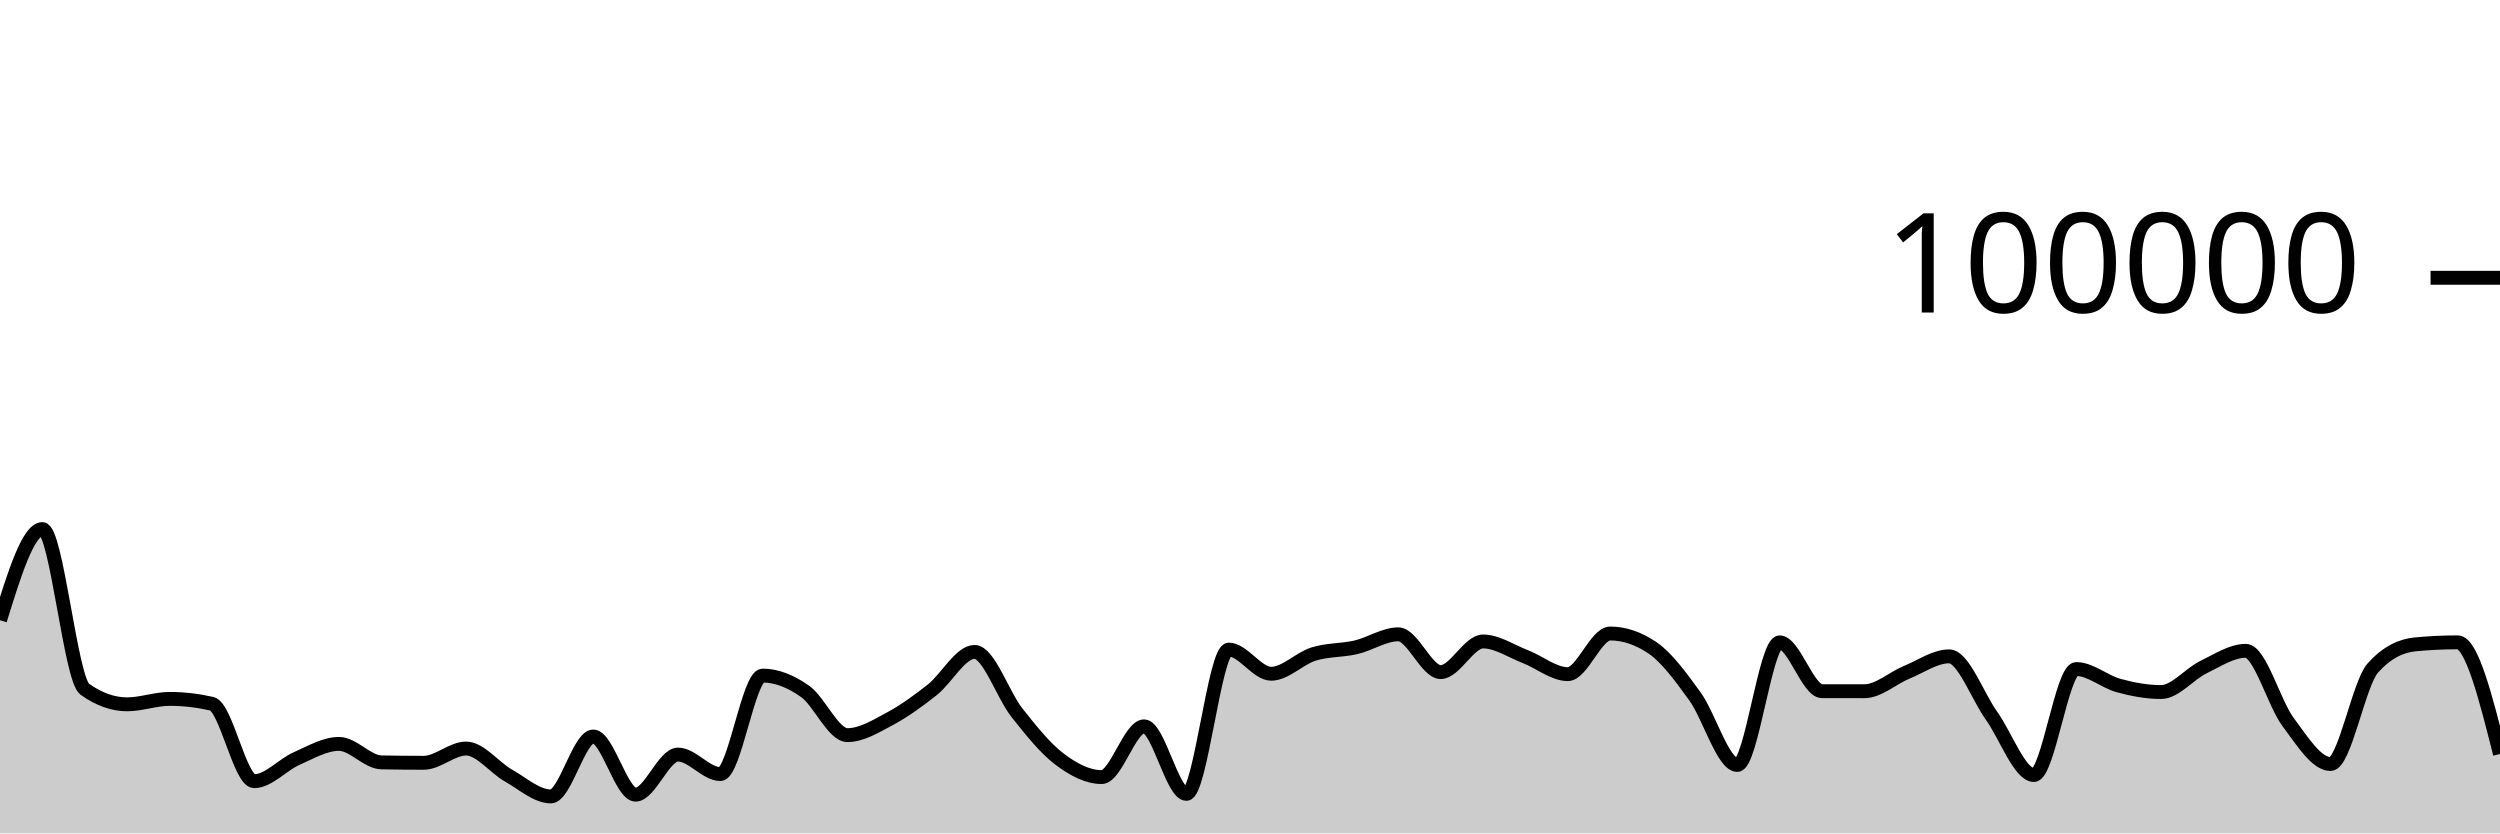
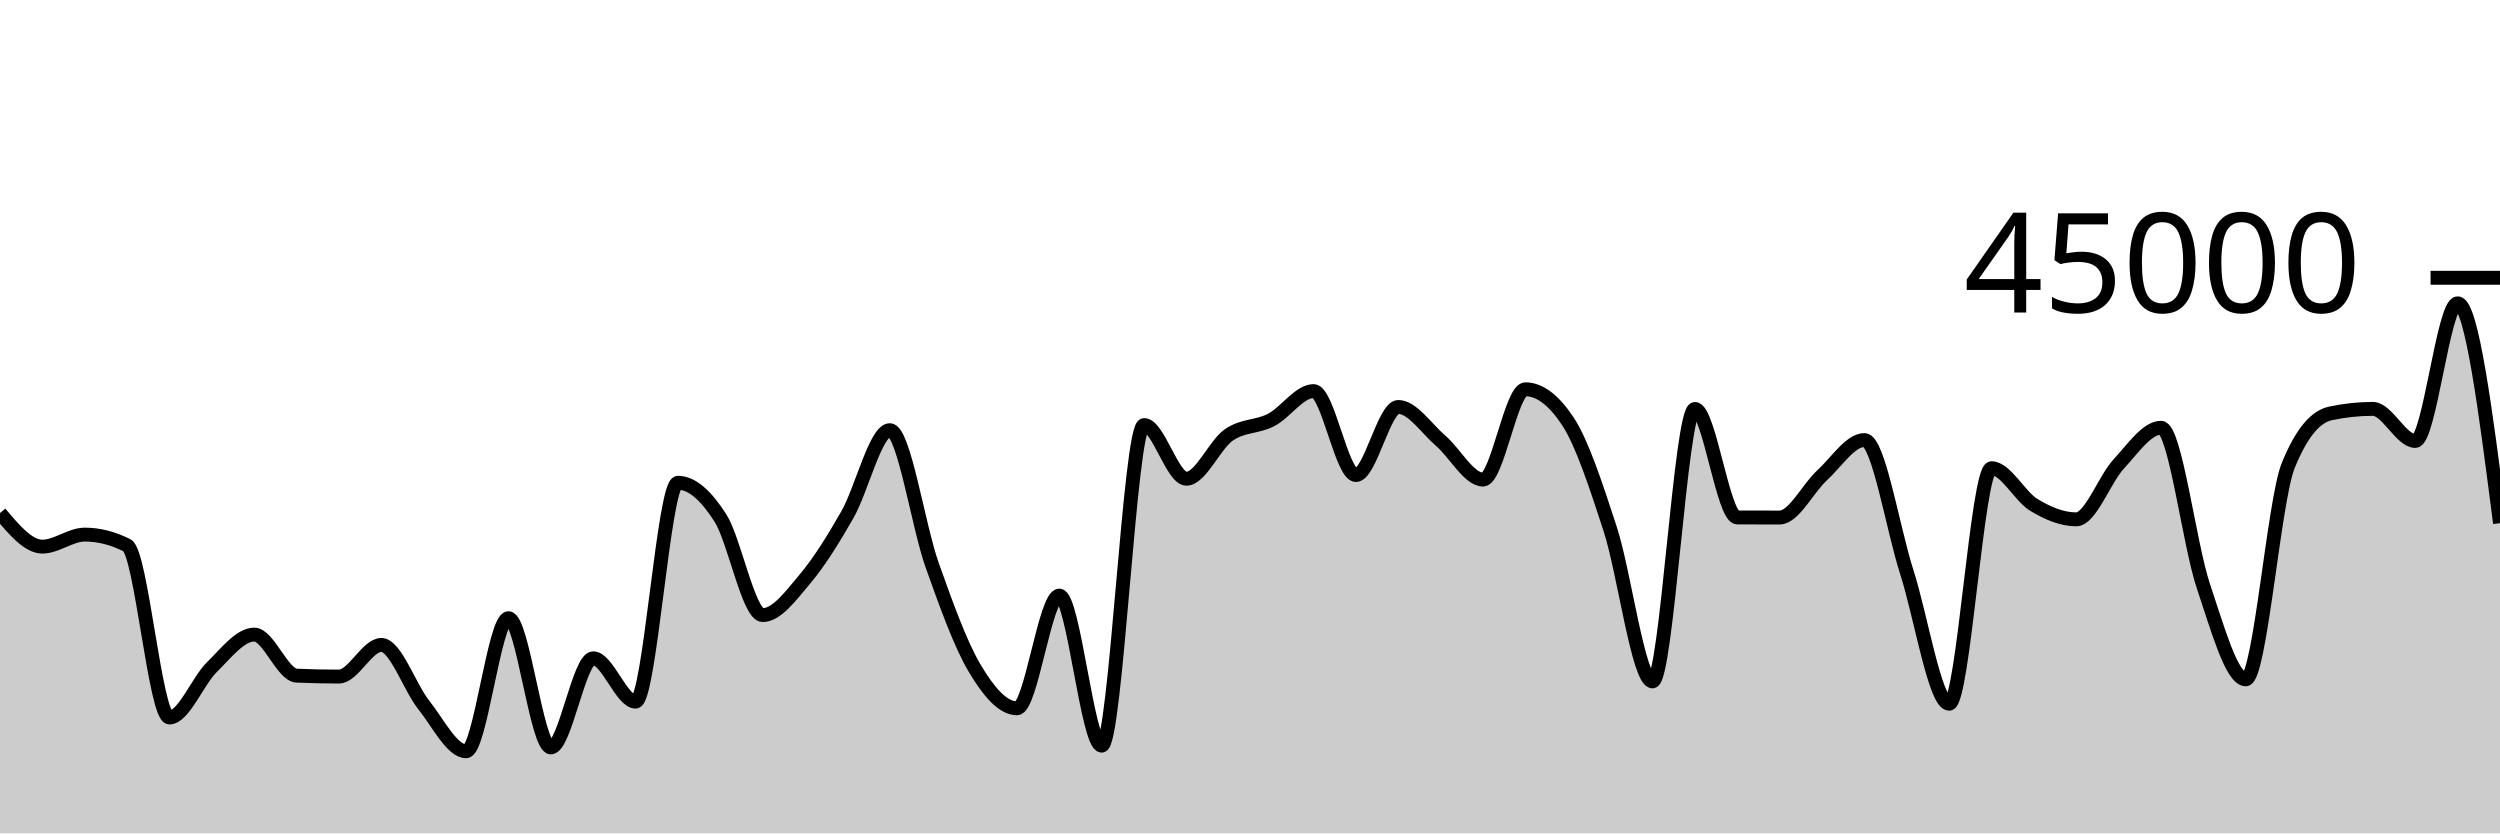
<svg xmlns="http://www.w3.org/2000/svg" viewBox="0 0 180 60">
  <g transform="translate(0,20)">
-     <path class="area" fill="rgba(0, 0, 0, 0.2)" d="M0,24.656C1.017,21.374,2.034,18.093,3.051,18.093C4.068,18.093,5.085,28.897,6.102,29.622C7.119,30.348,8.136,30.711,9.153,30.711C10.169,30.711,11.186,30.321,12.203,30.321C13.22,30.321,14.237,30.437,15.254,30.671C16.271,30.904,17.288,36.246,18.305,36.246C19.322,36.246,20.339,35.063,21.356,34.616C22.373,34.168,23.39,33.56,24.407,33.56C25.424,33.56,26.441,34.871,27.458,34.891C28.475,34.911,29.492,34.921,30.508,34.921C31.525,34.921,32.542,33.895,33.559,33.895C34.576,33.895,35.593,35.264,36.61,35.839C37.627,36.413,38.644,37.342,39.661,37.342C40.678,37.342,41.695,33.029,42.712,33.029C43.729,33.029,44.746,37.216,45.763,37.216C46.78,37.216,47.797,34.329,48.814,34.329C49.831,34.329,50.847,35.733,51.864,35.733C52.881,35.733,53.898,28.642,54.915,28.642C55.932,28.642,56.949,29.063,57.966,29.778C58.983,30.492,60,32.929,61.017,32.929C62.034,32.929,63.051,32.297,64.068,31.754C65.085,31.211,66.102,30.474,67.119,29.671C68.136,28.869,69.153,26.938,70.169,26.938C71.186,26.938,72.203,30.031,73.22,31.315C74.237,32.6,75.254,33.872,76.271,34.645C77.288,35.417,78.305,35.949,79.322,35.949C80.339,35.949,81.356,32.297,82.373,32.297C83.39,32.297,84.407,37.159,85.424,37.159C86.441,37.159,87.458,26.771,88.475,26.771C89.492,26.771,90.508,28.51,91.525,28.51C92.542,28.51,93.559,27.409,94.576,27.092C95.593,26.774,96.61,26.843,97.627,26.606C98.644,26.37,99.661,25.671,100.678,25.671C101.695,25.671,102.712,28.391,103.729,28.391C104.746,28.391,105.763,26.186,106.78,26.186C107.797,26.186,108.814,26.888,109.831,27.28C110.847,27.673,111.864,28.538,112.881,28.538C113.898,28.538,114.915,25.612,115.932,25.612C116.949,25.612,117.966,25.957,118.983,26.646C120,27.336,121.017,28.733,122.034,30.138C123.051,31.543,124.068,35.077,125.085,35.077C126.102,35.077,127.119,26.25,128.136,26.25C129.153,26.25,130.169,29.764,131.186,29.766C132.203,29.767,133.22,29.768,134.237,29.768C135.254,29.768,136.271,28.821,137.288,28.402C138.305,27.984,139.322,27.258,140.339,27.258C141.356,27.258,142.373,30.109,143.39,31.533C144.407,32.957,145.424,35.801,146.441,35.801C147.458,35.801,148.475,28.17,149.492,28.17C150.508,28.17,151.525,29.084,152.542,29.36C153.559,29.636,154.576,29.827,155.593,29.827C156.61,29.827,157.627,28.531,158.644,28.036C159.661,27.542,160.678,26.86,161.695,26.86C162.712,26.86,163.729,30.633,164.746,31.991C165.763,33.35,166.78,35.01,167.797,35.01C168.814,35.01,169.831,29.22,170.847,28.09C171.864,26.959,172.881,26.492,173.898,26.394C174.915,26.297,175.932,26.248,176.949,26.248C177.966,26.248,178.983,30.267,180,34.287L180,40C178.983,40,177.966,40,176.949,40C175.932,40,174.915,40,173.898,40C172.881,40,171.864,40,170.847,40C169.831,40,168.814,40,167.797,40C166.78,40,165.763,40,164.746,40C163.729,40,162.712,40,161.695,40C160.678,40,159.661,40,158.644,40C157.627,40,156.61,40,155.593,40C154.576,40,153.559,40,152.542,40C151.525,40,150.508,40,149.492,40C148.475,40,147.458,40,146.441,40C145.424,40,144.407,40,143.39,40C142.373,40,141.356,40,140.339,40C139.322,40,138.305,40,137.288,40C136.271,40,135.254,40,134.237,40C133.22,40,132.203,40,131.186,40C130.169,40,129.153,40,128.136,40C127.119,40,126.102,40,125.085,40C124.068,40,123.051,40,122.034,40C121.017,40,120,40,118.983,40C117.966,40,116.949,40,115.932,40C114.915,40,113.898,40,112.881,40C111.864,40,110.847,40,109.831,40C108.814,40,107.797,40,106.78,40C105.763,40,104.746,40,103.729,40C102.712,40,101.695,40,100.678,40C99.661,40,98.644,40,97.627,40C96.61,40,95.593,40,94.576,40C93.559,40,92.542,40,91.525,40C90.508,40,89.492,40,88.475,40C87.458,40,86.441,40,85.424,40C84.407,40,83.39,40,82.373,40C81.356,40,80.339,40,79.322,40C78.305,40,77.288,40,76.271,40C75.254,40,74.237,40,73.22,40C72.203,40,71.186,40,70.169,40C69.153,40,68.136,40,67.119,40C66.102,40,65.085,40,64.068,40C63.051,40,62.034,40,61.017,40C60,40,58.983,40,57.966,40C56.949,40,55.932,40,54.915,40C53.898,40,52.881,40,51.864,40C50.847,40,49.831,40,48.814,40C47.797,40,46.78,40,45.763,40C44.746,40,43.729,40,42.712,40C41.695,40,40.678,40,39.661,40C38.644,40,37.627,40,36.61,40C35.593,40,34.576,40,33.559,40C32.542,40,31.525,40,30.508,40C29.492,40,28.475,40,27.458,40C26.441,40,25.424,40,24.407,40C23.39,40,22.373,40,21.356,40C20.339,40,19.322,40,18.305,40C17.288,40,16.271,40,15.254,40C14.237,40,13.22,40,12.203,40C11.186,40,10.169,40,9.153,40C8.136,40,7.119,40,6.102,40C5.085,40,4.068,40,3.051,40C2.034,40,1.017,40,0,40Z" />
-     <path class="line" stroke="black" fill="none" d="M0,24.656C1.017,21.374,2.034,18.093,3.051,18.093C4.068,18.093,5.085,28.897,6.102,29.622C7.119,30.348,8.136,30.711,9.153,30.711C10.169,30.711,11.186,30.321,12.203,30.321C13.22,30.321,14.237,30.437,15.254,30.671C16.271,30.904,17.288,36.246,18.305,36.246C19.322,36.246,20.339,35.063,21.356,34.616C22.373,34.168,23.39,33.56,24.407,33.56C25.424,33.56,26.441,34.871,27.458,34.891C28.475,34.911,29.492,34.921,30.508,34.921C31.525,34.921,32.542,33.895,33.559,33.895C34.576,33.895,35.593,35.264,36.61,35.839C37.627,36.413,38.644,37.342,39.661,37.342C40.678,37.342,41.695,33.029,42.712,33.029C43.729,33.029,44.746,37.216,45.763,37.216C46.78,37.216,47.797,34.329,48.814,34.329C49.831,34.329,50.847,35.733,51.864,35.733C52.881,35.733,53.898,28.642,54.915,28.642C55.932,28.642,56.949,29.063,57.966,29.778C58.983,30.492,60,32.929,61.017,32.929C62.034,32.929,63.051,32.297,64.068,31.754C65.085,31.211,66.102,30.474,67.119,29.671C68.136,28.869,69.153,26.938,70.169,26.938C71.186,26.938,72.203,30.031,73.22,31.315C74.237,32.6,75.254,33.872,76.271,34.645C77.288,35.417,78.305,35.949,79.322,35.949C80.339,35.949,81.356,32.297,82.373,32.297C83.39,32.297,84.407,37.159,85.424,37.159C86.441,37.159,87.458,26.771,88.475,26.771C89.492,26.771,90.508,28.51,91.525,28.51C92.542,28.51,93.559,27.409,94.576,27.092C95.593,26.774,96.61,26.843,97.627,26.606C98.644,26.37,99.661,25.671,100.678,25.671C101.695,25.671,102.712,28.391,103.729,28.391C104.746,28.391,105.763,26.186,106.78,26.186C107.797,26.186,108.814,26.888,109.831,27.28C110.847,27.673,111.864,28.538,112.881,28.538C113.898,28.538,114.915,25.612,115.932,25.612C116.949,25.612,117.966,25.957,118.983,26.646C120,27.336,121.017,28.733,122.034,30.138C123.051,31.543,124.068,35.077,125.085,35.077C126.102,35.077,127.119,26.25,128.136,26.25C129.153,26.25,130.169,29.764,131.186,29.766C132.203,29.767,133.22,29.768,134.237,29.768C135.254,29.768,136.271,28.821,137.288,28.402C138.305,27.984,139.322,27.258,140.339,27.258C141.356,27.258,142.373,30.109,143.39,31.533C144.407,32.957,145.424,35.801,146.441,35.801C147.458,35.801,148.475,28.17,149.492,28.17C150.508,28.17,151.525,29.084,152.542,29.36C153.559,29.636,154.576,29.827,155.593,29.827C156.61,29.827,157.627,28.531,158.644,28.036C159.661,27.542,160.678,26.86,161.695,26.86C162.712,26.86,163.729,30.633,164.746,31.991C165.763,33.35,166.78,35.01,167.797,35.01C168.814,35.01,169.831,29.22,170.847,28.09C171.864,26.959,172.881,26.492,173.898,26.394C174.915,26.297,175.932,26.248,176.949,26.248C177.966,26.248,178.983,30.267,180,34.287" />
+     <path class="area" fill="rgba(0, 0, 0, 0.2)" d="M0,16.939C1.017,18.148,2.034,19.357,3.051,19.357C4.068,19.357,5.085,18.491,6.102,18.491C7.119,18.491,8.136,18.75,9.153,19.268C10.169,19.787,11.186,31.659,12.203,31.659C13.22,31.659,14.237,29.029,15.254,28.035C16.271,27.04,17.288,25.69,18.305,25.69C19.322,25.69,20.339,28.602,21.356,28.646C22.373,28.691,23.39,28.713,24.407,28.713C25.424,28.713,26.441,26.434,27.458,26.434C28.475,26.434,29.492,29.476,30.508,30.753C31.525,32.029,32.542,34.092,33.559,34.092C34.576,34.092,35.593,24.509,36.61,24.509C37.627,24.509,38.644,33.814,39.661,33.814C40.678,33.814,41.695,27.398,42.712,27.398C43.729,27.398,44.746,30.517,45.763,30.517C46.78,30.517,47.797,14.759,48.814,14.759C49.831,14.759,50.847,15.696,51.864,17.284C52.881,18.872,53.898,24.287,54.915,24.287C55.932,24.287,56.949,22.881,57.966,21.675C58.983,20.468,60,18.831,61.017,17.047C62.034,15.263,63.051,10.972,64.068,10.972C65.085,10.972,66.102,17.846,67.119,20.7C68.136,23.555,69.153,26.383,70.169,28.1C71.186,29.816,72.203,30.998,73.22,30.998C74.237,30.998,75.254,22.883,76.271,22.883C77.288,22.883,78.305,33.686,79.322,33.686C80.339,33.686,81.356,10.603,82.373,10.603C83.39,10.603,84.407,14.468,85.424,14.468C86.441,14.468,87.458,12.02,88.475,11.315C89.492,10.609,90.508,10.763,91.525,10.236C92.542,9.71,93.559,8.158,94.576,8.158C95.593,8.158,96.61,14.203,97.627,14.203C98.644,14.203,99.661,9.301,100.678,9.301C101.695,9.301,102.712,10.863,103.729,11.734C104.746,12.606,105.763,14.53,106.78,14.53C107.797,14.53,108.814,8.028,109.831,8.028C110.847,8.028,111.864,8.793,112.881,10.325C113.898,11.857,114.915,14.963,115.932,18.085C116.949,21.208,117.966,29.06,118.983,29.06C120,29.06,121.017,9.444,122.034,9.444C123.051,9.444,124.068,17.253,125.085,17.257C126.102,17.26,127.119,17.262,128.136,17.262C129.153,17.262,130.169,15.157,131.186,14.228C132.203,13.298,133.22,11.684,134.237,11.684C135.254,11.684,136.271,18.021,137.288,21.185C138.305,24.349,139.322,30.669,140.339,30.669C141.356,30.669,142.373,13.711,143.39,13.711C144.407,13.711,145.424,15.742,146.441,16.356C147.458,16.969,148.475,17.393,149.492,17.393C150.508,17.393,151.525,14.513,152.542,13.414C153.559,12.315,154.576,10.799,155.593,10.799C156.61,10.799,157.627,19.184,158.644,22.203C159.661,25.221,160.678,28.911,161.695,28.911C162.712,28.911,163.729,16.044,164.746,13.532C165.763,11.021,166.78,9.983,167.797,9.765C168.814,9.548,169.831,9.439,170.847,9.439C171.864,9.439,172.881,11.75,173.898,11.75C174.915,11.75,175.932,1.839,176.949,1.839C177.966,1.839,178.983,9.753,180,17.668L180,40C178.983,40,177.966,40,176.949,40C175.932,40,174.915,40,173.898,40C172.881,40,171.864,40,170.847,40C169.831,40,168.814,40,167.797,40C166.78,40,165.763,40,164.746,40C163.729,40,162.712,40,161.695,40C160.678,40,159.661,40,158.644,40C157.627,40,156.61,40,155.593,40C154.576,40,153.559,40,152.542,40C151.525,40,150.508,40,149.492,40C148.475,40,147.458,40,146.441,40C145.424,40,144.407,40,143.39,40C142.373,40,141.356,40,140.339,40C139.322,40,138.305,40,137.288,40C136.271,40,135.254,40,134.237,40C133.22,40,132.203,40,131.186,40C130.169,40,129.153,40,128.136,40C127.119,40,126.102,40,125.085,40C124.068,40,123.051,40,122.034,40C121.017,40,120,40,118.983,40C117.966,40,116.949,40,115.932,40C114.915,40,113.898,40,112.881,40C111.864,40,110.847,40,109.831,40C108.814,40,107.797,40,106.78,40C105.763,40,104.746,40,103.729,40C102.712,40,101.695,40,100.678,40C99.661,40,98.644,40,97.627,40C96.61,40,95.593,40,94.576,40C93.559,40,92.542,40,91.525,40C90.508,40,89.492,40,88.475,40C87.458,40,86.441,40,85.424,40C84.407,40,83.39,40,82.373,40C81.356,40,80.339,40,79.322,40C78.305,40,77.288,40,76.271,40C75.254,40,74.237,40,73.22,40C72.203,40,71.186,40,70.169,40C69.153,40,68.136,40,67.119,40C66.102,40,65.085,40,64.068,40C63.051,40,62.034,40,61.017,40C60,40,58.983,40,57.966,40C56.949,40,55.932,40,54.915,40C53.898,40,52.881,40,51.864,40C50.847,40,49.831,40,48.814,40C47.797,40,46.78,40,45.763,40C44.746,40,43.729,40,42.712,40C41.695,40,40.678,40,39.661,40C38.644,40,37.627,40,36.61,40C35.593,40,34.576,40,33.559,40C32.542,40,31.525,40,30.508,40C29.492,40,28.475,40,27.458,40C26.441,40,25.424,40,24.407,40C23.39,40,22.373,40,21.356,40C20.339,40,19.322,40,18.305,40C17.288,40,16.271,40,15.254,40C14.237,40,13.22,40,12.203,40C11.186,40,10.169,40,9.153,40C8.136,40,7.119,40,6.102,40C5.085,40,4.068,40,3.051,40C2.034,40,1.017,40,0,40Z" />
+     <path class="line" stroke="black" fill="none" d="M0,16.939C1.017,18.148,2.034,19.357,3.051,19.357C4.068,19.357,5.085,18.491,6.102,18.491C7.119,18.491,8.136,18.75,9.153,19.268C10.169,19.787,11.186,31.659,12.203,31.659C13.22,31.659,14.237,29.029,15.254,28.035C16.271,27.04,17.288,25.69,18.305,25.69C19.322,25.69,20.339,28.602,21.356,28.646C22.373,28.691,23.39,28.713,24.407,28.713C25.424,28.713,26.441,26.434,27.458,26.434C28.475,26.434,29.492,29.476,30.508,30.753C31.525,32.029,32.542,34.092,33.559,34.092C34.576,34.092,35.593,24.509,36.61,24.509C37.627,24.509,38.644,33.814,39.661,33.814C40.678,33.814,41.695,27.398,42.712,27.398C43.729,27.398,44.746,30.517,45.763,30.517C46.78,30.517,47.797,14.759,48.814,14.759C49.831,14.759,50.847,15.696,51.864,17.284C52.881,18.872,53.898,24.287,54.915,24.287C55.932,24.287,56.949,22.881,57.966,21.675C58.983,20.468,60,18.831,61.017,17.047C62.034,15.263,63.051,10.972,64.068,10.972C65.085,10.972,66.102,17.846,67.119,20.7C68.136,23.555,69.153,26.383,70.169,28.1C71.186,29.816,72.203,30.998,73.22,30.998C74.237,30.998,75.254,22.883,76.271,22.883C77.288,22.883,78.305,33.686,79.322,33.686C80.339,33.686,81.356,10.603,82.373,10.603C83.39,10.603,84.407,14.468,85.424,14.468C86.441,14.468,87.458,12.02,88.475,11.315C89.492,10.609,90.508,10.763,91.525,10.236C92.542,9.71,93.559,8.158,94.576,8.158C95.593,8.158,96.61,14.203,97.627,14.203C98.644,14.203,99.661,9.301,100.678,9.301C101.695,9.301,102.712,10.863,103.729,11.734C104.746,12.606,105.763,14.53,106.78,14.53C107.797,14.53,108.814,8.028,109.831,8.028C110.847,8.028,111.864,8.793,112.881,10.325C113.898,11.857,114.915,14.963,115.932,18.085C116.949,21.208,117.966,29.06,118.983,29.06C120,29.06,121.017,9.444,122.034,9.444C123.051,9.444,124.068,17.253,125.085,17.257C126.102,17.26,127.119,17.262,128.136,17.262C129.153,17.262,130.169,15.157,131.186,14.228C132.203,13.298,133.22,11.684,134.237,11.684C135.254,11.684,136.271,18.021,137.288,21.185C138.305,24.349,139.322,30.669,140.339,30.669C141.356,30.669,142.373,13.711,143.39,13.711C144.407,13.711,145.424,15.742,146.441,16.356C147.458,16.969,148.475,17.393,149.492,17.393C150.508,17.393,151.525,14.513,152.542,13.414C153.559,12.315,154.576,10.799,155.593,10.799C156.61,10.799,157.627,19.184,158.644,22.203C159.661,25.221,160.678,28.911,161.695,28.911C162.712,28.911,163.729,16.044,164.746,13.532C165.763,11.021,166.78,9.983,167.797,9.765C168.814,9.548,169.831,9.439,170.847,9.439C171.864,9.439,172.881,11.75,173.898,11.75C174.915,11.75,175.932,1.839,176.949,1.839C177.966,1.839,178.983,9.753,180,17.668" />
    <path class="axis-ceiling" stroke-width="1" stroke="black" fill="none" d="M175,0L180,0" />
-     <text class="axis-ceiling-label" font-family="sans-serif" text-anchor="end" font-size="10px" x="170" y="2.5">100000</text>
+     <text class="axis-ceiling-label" font-family="sans-serif" text-anchor="end" font-size="10px" x="170" y="2.5">45000</text>
  </g>
</svg>
